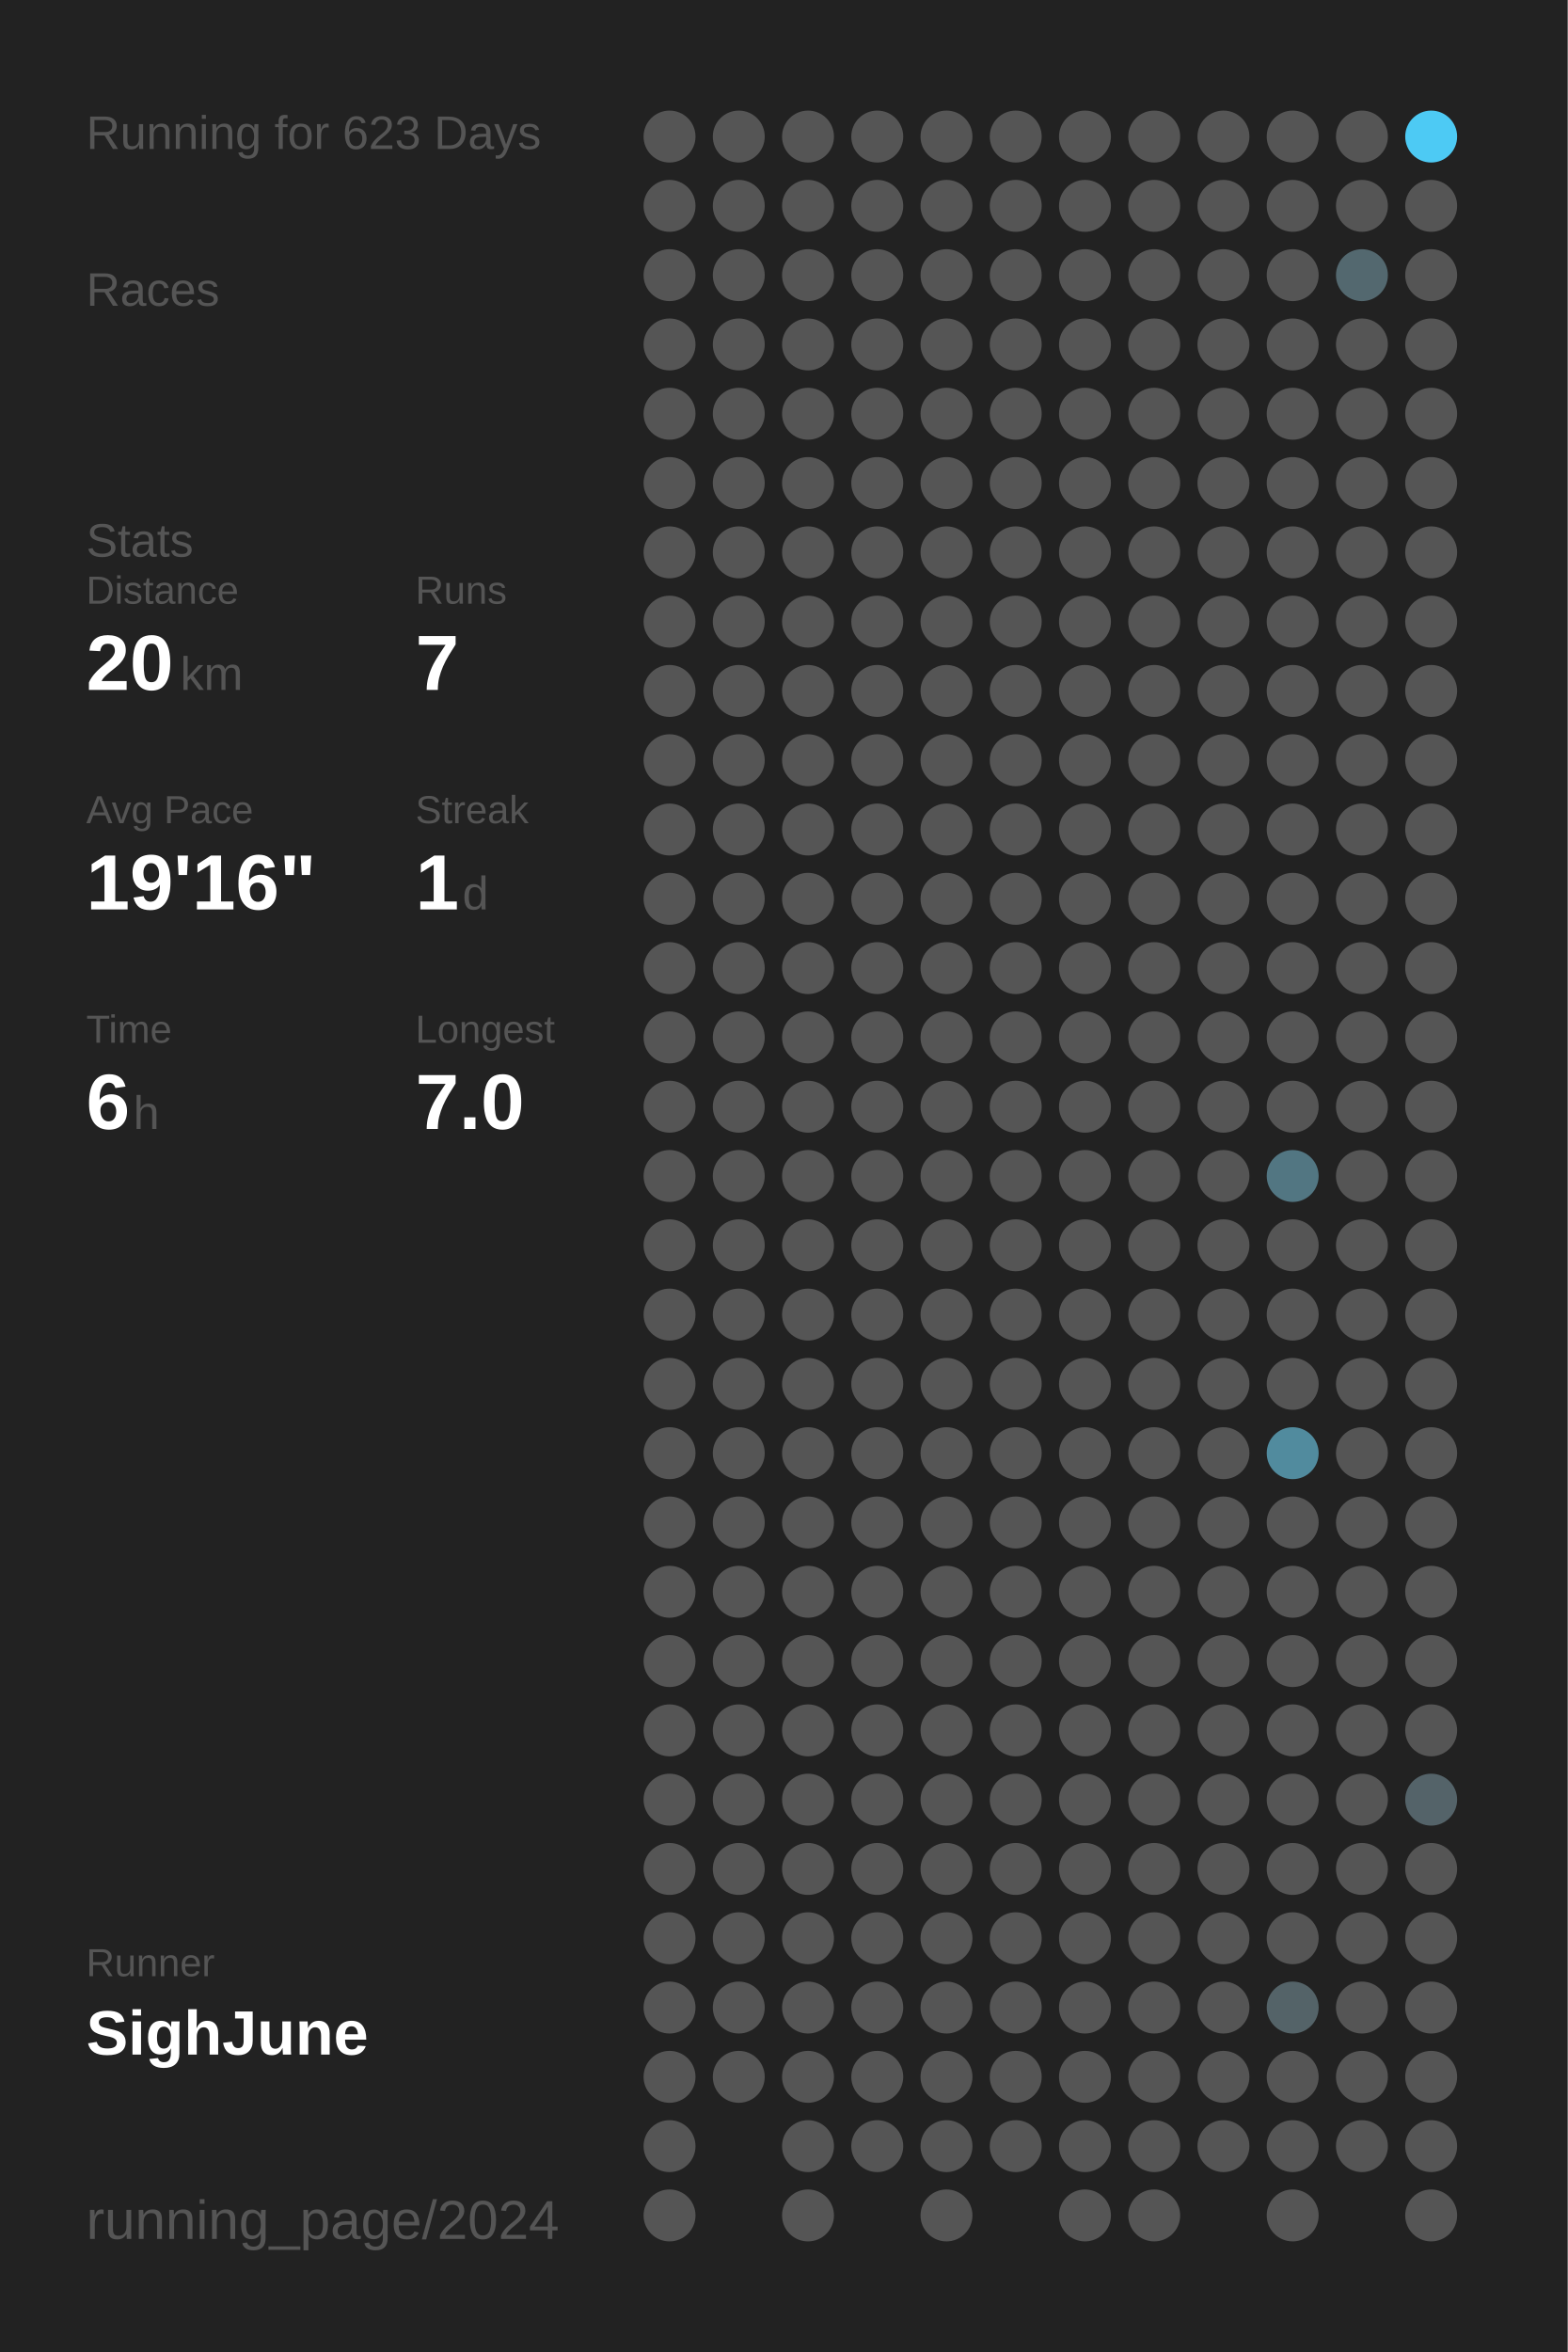
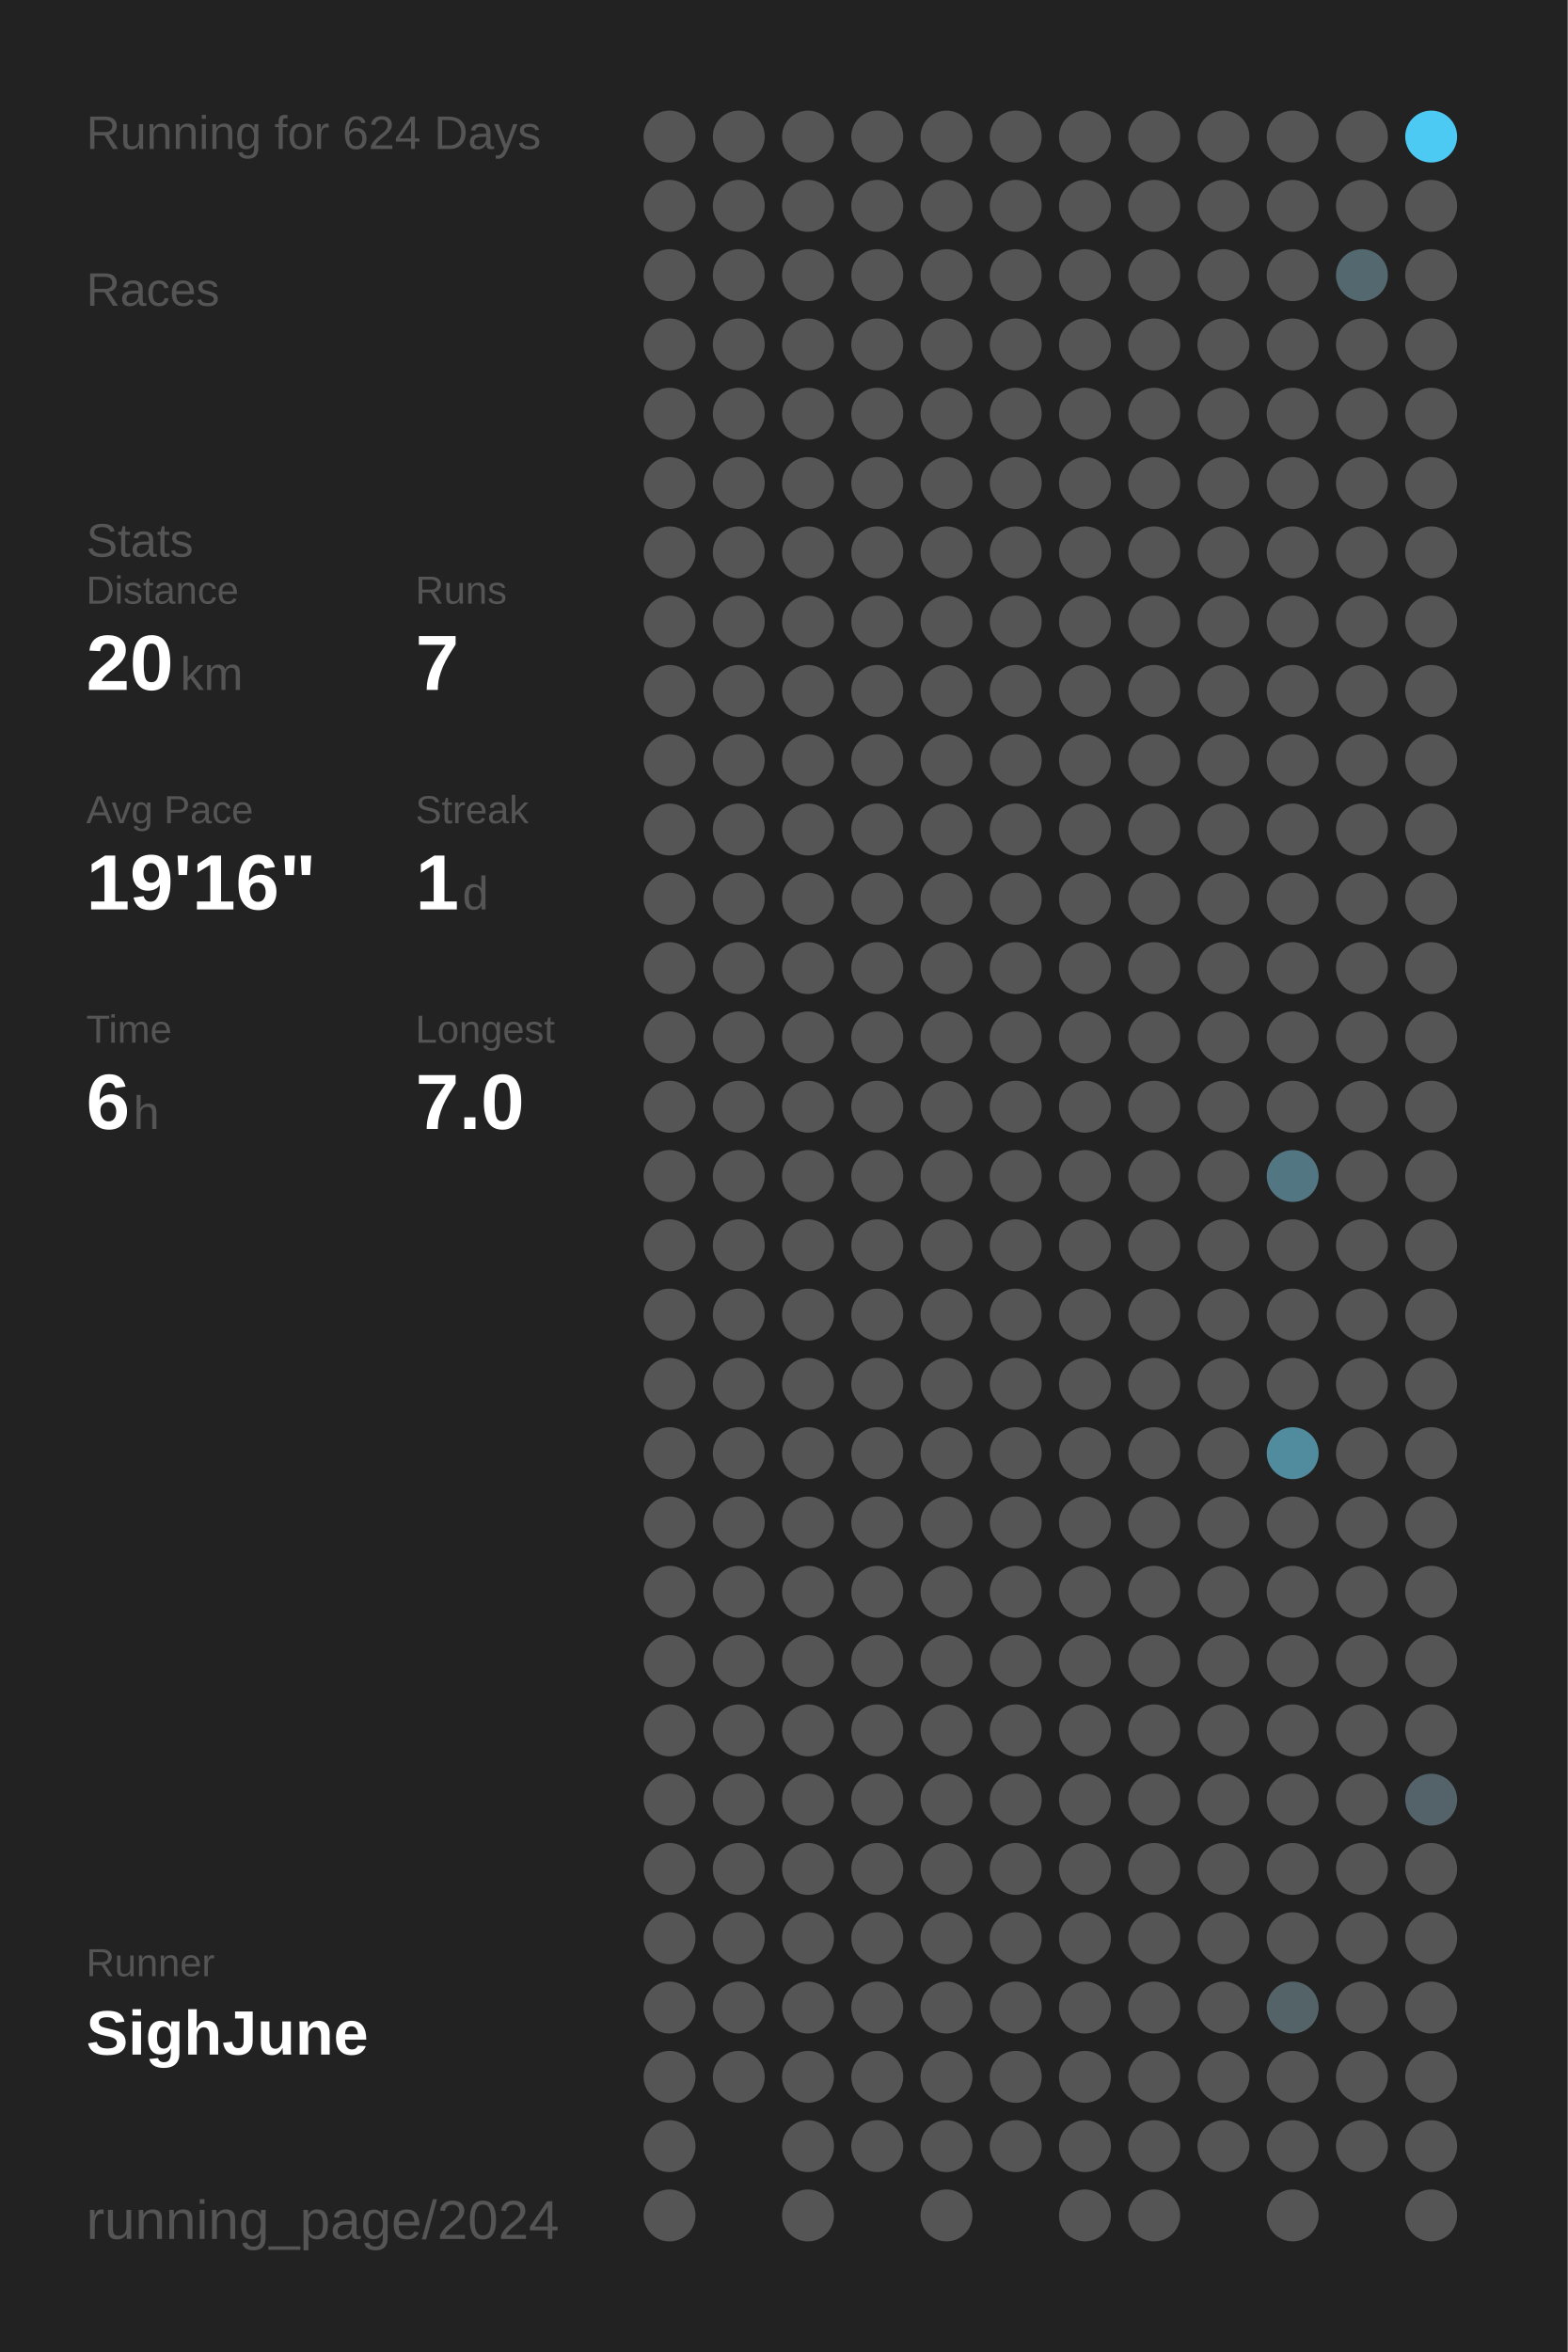
<svg xmlns="http://www.w3.org/2000/svg" baseProfile="full" height="300mm" version="1.1" viewBox="0,0,200,300" width="200mm">
  <defs />
  <rect fill="#222222" height="300" width="200" x="0" y="0" />
-   <text fill="#555555" style="font-size:6px; font-family:Arial;" x="11" y="19">Running for 623 Days</text>
+   <text fill="#555555" style="font-size:6px; font-family:Arial;" x="11" y="19">Running for 624 Days</text>
  <text fill="#555555" style="font-size:6px; font-family:Arial;" x="11" y="39">Races</text>
  <text fill="#555555" style="font-size:6px; font-family:Arial;" x="11" y="71">Stats</text>
  <text fill="#555555" style="font-size:5px; font-family:Arial;" x="11" y="77">Distance</text>
  <text fill="#FFFFFF" style="font-size:10px; font-family:Arial; font-weight:bold;" x="11" y="88">20</text>
  <text fill="#555555" style="font-size:6px; font-family:Arial;" x="23" y="88">km</text>
  <text fill="#555555" style="font-size:5px; font-family:Arial;" x="53" y="77">Runs</text>
  <text fill="#FFFFFF" style="font-size:10px; font-family:Arial; font-weight:bold;" x="53" y="88">7</text>
  <text fill="#555555" style="font-size:5px; font-family:Arial;" x="11" y="105">Avg Pace</text>
  <text fill="#FFFFFF" style="font-size:10px; font-family:Arial; font-weight:bold;" x="11" y="116">19'16"</text>
  <text fill="#555555" style="font-size:5px; font-family:Arial;" x="53" y="105">Streak</text>
  <text fill="#FFFFFF" style="font-size:10px; font-family:Arial; font-weight:bold;" x="53" y="116">1</text>
  <text fill="#555555" style="font-size:6px; font-family:Arial;" x="59" y="116">d</text>
  <text fill="#555555" style="font-size:5px; font-family:Arial;" x="11" y="133">Time</text>
  <text fill="#FFFFFF" style="font-size:10px; font-family:Arial; font-weight:bold;" x="11" y="144">6</text>
  <text fill="#555555" style="font-size:6px; font-family:Arial;" x="17" y="144">h</text>
  <text fill="#555555" style="font-size:5px; font-family:Arial;" x="53" y="133">Longest</text>
  <text fill="#FFFFFF" style="font-size:10px; font-family:Arial; font-weight:bold;" x="53" y="144">7.0</text>
  <text fill="#555555" style="font-size:5px; font-family:Arial;" x="11" y="252.065">Runner</text>
  <text fill="#FFFFFF" style="font-size:8px; font-family:Arial; font-weight:bold;" x="11" y="262.065">SighJune</text>
  <text fill="#555555" style="font-size:7px; font-family:Arial;" x="11" y="285.581">running_page/2024</text>
  <circle cx="85.417" cy="17.419" fill="#555555" r="3.312" />
  <circle cx="85.417" cy="26.258" fill="#555555" r="3.312" />
  <circle cx="85.417" cy="35.097" fill="#555555" r="3.312" />
  <circle cx="85.417" cy="43.935" fill="#555555" r="3.312" />
  <circle cx="85.417" cy="52.774" fill="#555555" r="3.312" />
  <circle cx="85.417" cy="61.613" fill="#555555" r="3.312" />
  <circle cx="85.417" cy="70.452" fill="#555555" r="3.312" />
  <circle cx="85.417" cy="79.29" fill="#555555" r="3.312" />
  <circle cx="85.417" cy="88.129" fill="#555555" r="3.312" />
  <circle cx="85.417" cy="96.968" fill="#555555" r="3.312" />
  <circle cx="85.417" cy="105.806" fill="#555555" r="3.312" />
  <circle cx="85.417" cy="114.645" fill="#555555" r="3.312" />
  <circle cx="85.417" cy="123.484" fill="#555555" r="3.312" />
  <circle cx="85.417" cy="132.323" fill="#555555" r="3.312" />
  <circle cx="85.417" cy="141.161" fill="#555555" r="3.312" />
  <circle cx="85.417" cy="150" fill="#555555" r="3.312" />
  <circle cx="85.417" cy="158.839" fill="#555555" r="3.312" />
  <circle cx="85.417" cy="167.677" fill="#555555" r="3.312" />
  <circle cx="85.417" cy="176.516" fill="#555555" r="3.312" />
  <circle cx="85.417" cy="185.355" fill="#555555" r="3.312" />
  <circle cx="85.417" cy="194.194" fill="#555555" r="3.312" />
  <circle cx="85.417" cy="203.032" fill="#555555" r="3.312" />
  <circle cx="85.417" cy="211.871" fill="#555555" r="3.312" />
  <circle cx="85.417" cy="220.71" fill="#555555" r="3.312" />
  <circle cx="85.417" cy="229.548" fill="#555555" r="3.312" />
  <circle cx="85.417" cy="238.387" fill="#555555" r="3.312" />
  <circle cx="85.417" cy="247.226" fill="#555555" r="3.312" />
  <circle cx="85.417" cy="256.065" fill="#555555" r="3.312" />
  <circle cx="85.417" cy="264.903" fill="#555555" r="3.312" />
  <circle cx="85.417" cy="273.742" fill="#555555" r="3.312" />
  <circle cx="85.417" cy="282.581" fill="#555555" r="3.312" />
  <circle cx="94.25" cy="17.419" fill="#555555" r="3.312" />
  <circle cx="94.25" cy="26.258" fill="#555555" r="3.312" />
  <circle cx="94.25" cy="35.097" fill="#555555" r="3.312" />
  <circle cx="94.25" cy="43.935" fill="#555555" r="3.312" />
  <circle cx="94.25" cy="52.774" fill="#555555" r="3.312" />
  <circle cx="94.25" cy="61.613" fill="#555555" r="3.312" />
  <circle cx="94.25" cy="70.452" fill="#555555" r="3.312" />
  <circle cx="94.25" cy="79.29" fill="#555555" r="3.312" />
  <circle cx="94.25" cy="88.129" fill="#555555" r="3.312" />
  <circle cx="94.25" cy="96.968" fill="#555555" r="3.312" />
  <circle cx="94.25" cy="105.806" fill="#555555" r="3.312" />
  <circle cx="94.25" cy="114.645" fill="#555555" r="3.312" />
  <circle cx="94.25" cy="123.484" fill="#555555" r="3.312" />
  <circle cx="94.25" cy="132.323" fill="#555555" r="3.312" />
  <circle cx="94.25" cy="141.161" fill="#555555" r="3.312" />
  <circle cx="94.25" cy="150" fill="#555555" r="3.312" />
  <circle cx="94.25" cy="158.839" fill="#555555" r="3.312" />
  <circle cx="94.25" cy="167.677" fill="#555555" r="3.312" />
  <circle cx="94.25" cy="176.516" fill="#555555" r="3.312" />
  <circle cx="94.25" cy="185.355" fill="#555555" r="3.312" />
  <circle cx="94.25" cy="194.194" fill="#555555" r="3.312" />
  <circle cx="94.25" cy="203.032" fill="#555555" r="3.312" />
  <circle cx="94.25" cy="211.871" fill="#555555" r="3.312" />
  <circle cx="94.25" cy="220.71" fill="#555555" r="3.312" />
  <circle cx="94.25" cy="229.548" fill="#555555" r="3.312" />
  <circle cx="94.25" cy="238.387" fill="#555555" r="3.312" />
  <circle cx="94.25" cy="247.226" fill="#555555" r="3.312" />
  <circle cx="94.25" cy="256.065" fill="#555555" r="3.312" />
  <circle cx="94.25" cy="264.903" fill="#555555" r="3.312" />
  <circle cx="103.083" cy="17.419" fill="#555555" r="3.312" />
  <circle cx="103.083" cy="26.258" fill="#555555" r="3.312" />
  <circle cx="103.083" cy="35.097" fill="#555555" r="3.312" />
  <circle cx="103.083" cy="43.935" fill="#555555" r="3.312" />
  <circle cx="103.083" cy="52.774" fill="#555555" r="3.312" />
  <circle cx="103.083" cy="61.613" fill="#555555" r="3.312" />
  <circle cx="103.083" cy="70.452" fill="#555555" r="3.312" />
  <circle cx="103.083" cy="79.29" fill="#555555" r="3.312" />
  <circle cx="103.083" cy="88.129" fill="#555555" r="3.312" />
  <circle cx="103.083" cy="96.968" fill="#555555" r="3.312" />
  <circle cx="103.083" cy="105.806" fill="#555555" r="3.312" />
  <circle cx="103.083" cy="114.645" fill="#555555" r="3.312" />
  <circle cx="103.083" cy="123.484" fill="#555555" r="3.312" />
  <circle cx="103.083" cy="132.323" fill="#555555" r="3.312" />
  <circle cx="103.083" cy="141.161" fill="#555555" r="3.312" />
  <circle cx="103.083" cy="150" fill="#555555" r="3.312" />
  <circle cx="103.083" cy="158.839" fill="#555555" r="3.312" />
  <circle cx="103.083" cy="167.677" fill="#555555" r="3.312" />
  <circle cx="103.083" cy="176.516" fill="#555555" r="3.312" />
  <circle cx="103.083" cy="185.355" fill="#555555" r="3.312" />
  <circle cx="103.083" cy="194.194" fill="#555555" r="3.312" />
  <circle cx="103.083" cy="203.032" fill="#555555" r="3.312" />
  <circle cx="103.083" cy="211.871" fill="#555555" r="3.312" />
  <circle cx="103.083" cy="220.71" fill="#555555" r="3.312" />
  <circle cx="103.083" cy="229.548" fill="#555555" r="3.312" />
  <circle cx="103.083" cy="238.387" fill="#555555" r="3.312" />
  <circle cx="103.083" cy="247.226" fill="#555555" r="3.312" />
  <circle cx="103.083" cy="256.065" fill="#555555" r="3.312" />
  <circle cx="103.083" cy="264.903" fill="#555555" r="3.312" />
  <circle cx="103.083" cy="273.742" fill="#555555" r="3.312" />
  <circle cx="103.083" cy="282.581" fill="#555555" r="3.312" />
  <circle cx="111.917" cy="17.419" fill="#555555" r="3.312" />
  <circle cx="111.917" cy="26.258" fill="#555555" r="3.312" />
  <circle cx="111.917" cy="35.097" fill="#555555" r="3.312" />
  <circle cx="111.917" cy="43.935" fill="#555555" r="3.312" />
  <circle cx="111.917" cy="52.774" fill="#555555" r="3.312" />
  <circle cx="111.917" cy="61.613" fill="#555555" r="3.312" />
  <circle cx="111.917" cy="70.452" fill="#555555" r="3.312" />
  <circle cx="111.917" cy="79.29" fill="#555555" r="3.312" />
  <circle cx="111.917" cy="88.129" fill="#555555" r="3.312" />
  <circle cx="111.917" cy="96.968" fill="#555555" r="3.312" />
  <circle cx="111.917" cy="105.806" fill="#555555" r="3.312" />
  <circle cx="111.917" cy="114.645" fill="#555555" r="3.312" />
  <circle cx="111.917" cy="123.484" fill="#555555" r="3.312" />
  <circle cx="111.917" cy="132.323" fill="#555555" r="3.312" />
  <circle cx="111.917" cy="141.161" fill="#555555" r="3.312" />
  <circle cx="111.917" cy="150" fill="#555555" r="3.312" />
  <circle cx="111.917" cy="158.839" fill="#555555" r="3.312" />
  <circle cx="111.917" cy="167.677" fill="#555555" r="3.312" />
  <circle cx="111.917" cy="176.516" fill="#555555" r="3.312" />
  <circle cx="111.917" cy="185.355" fill="#555555" r="3.312" />
  <circle cx="111.917" cy="194.194" fill="#555555" r="3.312" />
  <circle cx="111.917" cy="203.032" fill="#555555" r="3.312" />
  <circle cx="111.917" cy="211.871" fill="#555555" r="3.312" />
  <circle cx="111.917" cy="220.71" fill="#555555" r="3.312" />
  <circle cx="111.917" cy="229.548" fill="#555555" r="3.312" />
  <circle cx="111.917" cy="238.387" fill="#555555" r="3.312" />
  <circle cx="111.917" cy="247.226" fill="#555555" r="3.312" />
  <circle cx="111.917" cy="256.065" fill="#555555" r="3.312" />
  <circle cx="111.917" cy="264.903" fill="#555555" r="3.312" />
  <circle cx="111.917" cy="273.742" fill="#555555" r="3.312" />
  <circle cx="120.75" cy="17.419" fill="#555555" r="3.312" />
  <circle cx="120.75" cy="26.258" fill="#555555" r="3.312" />
  <circle cx="120.75" cy="35.097" fill="#555555" r="3.312" />
  <circle cx="120.75" cy="43.935" fill="#555555" r="3.312" />
  <circle cx="120.75" cy="52.774" fill="#555555" r="3.312" />
  <circle cx="120.75" cy="61.613" fill="#555555" r="3.312" />
  <circle cx="120.75" cy="70.452" fill="#555555" r="3.312" />
  <circle cx="120.75" cy="79.29" fill="#555555" r="3.312" />
  <circle cx="120.75" cy="88.129" fill="#555555" r="3.312" />
  <circle cx="120.75" cy="96.968" fill="#555555" r="3.312" />
  <circle cx="120.75" cy="105.806" fill="#555555" r="3.312" />
  <circle cx="120.75" cy="114.645" fill="#555555" r="3.312" />
  <circle cx="120.75" cy="123.484" fill="#555555" r="3.312" />
  <circle cx="120.75" cy="132.323" fill="#555555" r="3.312" />
  <circle cx="120.75" cy="141.161" fill="#555555" r="3.312" />
  <circle cx="120.75" cy="150" fill="#555555" r="3.312" />
  <circle cx="120.75" cy="158.839" fill="#555555" r="3.312" />
  <circle cx="120.75" cy="167.677" fill="#555555" r="3.312" />
  <circle cx="120.75" cy="176.516" fill="#555555" r="3.312" />
  <circle cx="120.75" cy="185.355" fill="#555555" r="3.312" />
  <circle cx="120.75" cy="194.194" fill="#555555" r="3.312" />
  <circle cx="120.75" cy="203.032" fill="#555555" r="3.312" />
  <circle cx="120.75" cy="211.871" fill="#555555" r="3.312" />
  <circle cx="120.75" cy="220.71" fill="#555555" r="3.312" />
  <circle cx="120.75" cy="229.548" fill="#555555" r="3.312" />
  <circle cx="120.75" cy="238.387" fill="#555555" r="3.312" />
  <circle cx="120.75" cy="247.226" fill="#555555" r="3.312" />
  <circle cx="120.75" cy="256.065" fill="#555555" r="3.312" />
  <circle cx="120.75" cy="264.903" fill="#555555" r="3.312" />
  <circle cx="120.75" cy="273.742" fill="#555555" r="3.312" />
  <circle cx="120.75" cy="282.581" fill="#555555" r="3.312" />
  <circle cx="129.583" cy="17.419" fill="#555555" r="3.312" />
  <circle cx="129.583" cy="26.258" fill="#555555" r="3.312" />
  <circle cx="129.583" cy="35.097" fill="#555555" r="3.312" />
  <circle cx="129.583" cy="43.935" fill="#555555" r="3.312" />
  <circle cx="129.583" cy="52.774" fill="#555555" r="3.312" />
  <circle cx="129.583" cy="61.613" fill="#555555" r="3.312" />
  <circle cx="129.583" cy="70.452" fill="#555555" r="3.312" />
  <circle cx="129.583" cy="79.29" fill="#555555" r="3.312" />
  <circle cx="129.583" cy="88.129" fill="#555555" r="3.312" />
  <circle cx="129.583" cy="96.968" fill="#555555" r="3.312" />
  <circle cx="129.583" cy="105.806" fill="#555555" r="3.312" />
  <circle cx="129.583" cy="114.645" fill="#555555" r="3.312" />
  <circle cx="129.583" cy="123.484" fill="#555555" r="3.312" />
  <circle cx="129.583" cy="132.323" fill="#555555" r="3.312" />
  <circle cx="129.583" cy="141.161" fill="#555555" r="3.312" />
  <circle cx="129.583" cy="150" fill="#555555" r="3.312" />
  <circle cx="129.583" cy="158.839" fill="#555555" r="3.312" />
  <circle cx="129.583" cy="167.677" fill="#555555" r="3.312" />
  <circle cx="129.583" cy="176.516" fill="#555555" r="3.312" />
  <circle cx="129.583" cy="185.355" fill="#555555" r="3.312" />
  <circle cx="129.583" cy="194.194" fill="#555555" r="3.312" />
  <circle cx="129.583" cy="203.032" fill="#555555" r="3.312" />
  <circle cx="129.583" cy="211.871" fill="#555555" r="3.312" />
  <circle cx="129.583" cy="220.71" fill="#555555" r="3.312" />
  <circle cx="129.583" cy="229.548" fill="#555555" r="3.312" />
  <circle cx="129.583" cy="238.387" fill="#555555" r="3.312" />
  <circle cx="129.583" cy="247.226" fill="#555555" r="3.312" />
  <circle cx="129.583" cy="256.065" fill="#555555" r="3.312" />
  <circle cx="129.583" cy="264.903" fill="#555555" r="3.312" />
  <circle cx="129.583" cy="273.742" fill="#555555" r="3.312" />
  <circle cx="138.417" cy="17.419" fill="#555555" r="3.312" />
  <circle cx="138.417" cy="26.258" fill="#555555" r="3.312" />
  <circle cx="138.417" cy="35.097" fill="#555555" r="3.312" />
  <circle cx="138.417" cy="43.935" fill="#555555" r="3.312" />
  <circle cx="138.417" cy="52.774" fill="#555555" r="3.312" />
  <circle cx="138.417" cy="61.613" fill="#555555" r="3.312" />
  <circle cx="138.417" cy="70.452" fill="#555555" r="3.312" />
  <circle cx="138.417" cy="79.29" fill="#555555" r="3.312" />
  <circle cx="138.417" cy="88.129" fill="#555555" r="3.312" />
  <circle cx="138.417" cy="96.968" fill="#555555" r="3.312" />
  <circle cx="138.417" cy="105.806" fill="#555555" r="3.312" />
  <circle cx="138.417" cy="114.645" fill="#555555" r="3.312" />
  <circle cx="138.417" cy="123.484" fill="#555555" r="3.312" />
  <circle cx="138.417" cy="132.323" fill="#555555" r="3.312" />
  <circle cx="138.417" cy="141.161" fill="#555555" r="3.312" />
  <circle cx="138.417" cy="150" fill="#555555" r="3.312" />
  <circle cx="138.417" cy="158.839" fill="#555555" r="3.312" />
  <circle cx="138.417" cy="167.677" fill="#555555" r="3.312" />
  <circle cx="138.417" cy="176.516" fill="#555555" r="3.312" />
  <circle cx="138.417" cy="185.355" fill="#555555" r="3.312" />
  <circle cx="138.417" cy="194.194" fill="#555555" r="3.312" />
  <circle cx="138.417" cy="203.032" fill="#555555" r="3.312" />
  <circle cx="138.417" cy="211.871" fill="#555555" r="3.312" />
  <circle cx="138.417" cy="220.71" fill="#555555" r="3.312" />
  <circle cx="138.417" cy="229.548" fill="#555555" r="3.312" />
  <circle cx="138.417" cy="238.387" fill="#555555" r="3.312" />
  <circle cx="138.417" cy="247.226" fill="#555555" r="3.312" />
  <circle cx="138.417" cy="256.065" fill="#555555" r="3.312" />
  <circle cx="138.417" cy="264.903" fill="#555555" r="3.312" />
  <circle cx="138.417" cy="273.742" fill="#555555" r="3.312" />
  <circle cx="138.417" cy="282.581" fill="#555555" r="3.312" />
  <circle cx="147.25" cy="17.419" fill="#555555" r="3.312" />
  <circle cx="147.25" cy="26.258" fill="#555555" r="3.312" />
  <circle cx="147.25" cy="35.097" fill="#555555" r="3.312" />
  <circle cx="147.25" cy="43.935" fill="#555555" r="3.312" />
  <circle cx="147.25" cy="52.774" fill="#555555" r="3.312" />
  <circle cx="147.25" cy="61.613" fill="#555555" r="3.312" />
  <circle cx="147.25" cy="70.452" fill="#555555" r="3.312" />
  <circle cx="147.25" cy="79.29" fill="#555555" r="3.312" />
  <circle cx="147.25" cy="88.129" fill="#555555" r="3.312" />
  <circle cx="147.25" cy="96.968" fill="#555555" r="3.312" />
  <circle cx="147.25" cy="105.806" fill="#555555" r="3.312" />
  <circle cx="147.25" cy="114.645" fill="#555555" r="3.312" />
  <circle cx="147.25" cy="123.484" fill="#555555" r="3.312" />
  <circle cx="147.25" cy="132.323" fill="#555555" r="3.312" />
  <circle cx="147.25" cy="141.161" fill="#555555" r="3.312" />
  <circle cx="147.25" cy="150" fill="#555555" r="3.312" />
  <circle cx="147.25" cy="158.839" fill="#555555" r="3.312" />
  <circle cx="147.25" cy="167.677" fill="#555555" r="3.312" />
  <circle cx="147.25" cy="176.516" fill="#555555" r="3.312" />
  <circle cx="147.25" cy="185.355" fill="#555555" r="3.312" />
  <circle cx="147.25" cy="194.194" fill="#555555" r="3.312" />
  <circle cx="147.25" cy="203.032" fill="#555555" r="3.312" />
  <circle cx="147.25" cy="211.871" fill="#555555" r="3.312" />
  <circle cx="147.25" cy="220.71" fill="#555555" r="3.312" />
  <circle cx="147.25" cy="229.548" fill="#555555" r="3.312" />
  <circle cx="147.25" cy="238.387" fill="#555555" r="3.312" />
  <circle cx="147.25" cy="247.226" fill="#555555" r="3.312" />
  <circle cx="147.25" cy="256.065" fill="#555555" r="3.312" />
  <circle cx="147.25" cy="264.903" fill="#555555" r="3.312" />
  <circle cx="147.25" cy="273.742" fill="#555555" r="3.312" />
  <circle cx="147.25" cy="282.581" fill="#555555" r="3.312" />
  <circle cx="156.083" cy="17.419" fill="#555555" r="3.312" />
  <circle cx="156.083" cy="26.258" fill="#555555" r="3.312" />
  <circle cx="156.083" cy="35.097" fill="#555555" r="3.312" />
  <circle cx="156.083" cy="43.935" fill="#555555" r="3.312" />
  <circle cx="156.083" cy="52.774" fill="#555555" r="3.312" />
  <circle cx="156.083" cy="61.613" fill="#555555" r="3.312" />
  <circle cx="156.083" cy="70.452" fill="#555555" r="3.312" />
  <circle cx="156.083" cy="79.29" fill="#555555" r="3.312" />
  <circle cx="156.083" cy="88.129" fill="#555555" r="3.312" />
  <circle cx="156.083" cy="96.968" fill="#555555" r="3.312" />
  <circle cx="156.083" cy="105.806" fill="#555555" r="3.312" />
  <circle cx="156.083" cy="114.645" fill="#555555" r="3.312" />
  <circle cx="156.083" cy="123.484" fill="#555555" r="3.312" />
  <circle cx="156.083" cy="132.323" fill="#555555" r="3.312" />
  <circle cx="156.083" cy="141.161" fill="#555555" r="3.312" />
  <circle cx="156.083" cy="150" fill="#555555" r="3.312" />
  <circle cx="156.083" cy="158.839" fill="#555555" r="3.312" />
  <circle cx="156.083" cy="167.677" fill="#555555" r="3.312" />
  <circle cx="156.083" cy="176.516" fill="#555555" r="3.312" />
  <circle cx="156.083" cy="185.355" fill="#555555" r="3.312" />
  <circle cx="156.083" cy="194.194" fill="#555555" r="3.312" />
  <circle cx="156.083" cy="203.032" fill="#555555" r="3.312" />
  <circle cx="156.083" cy="211.871" fill="#555555" r="3.312" />
  <circle cx="156.083" cy="220.71" fill="#555555" r="3.312" />
  <circle cx="156.083" cy="229.548" fill="#555555" r="3.312" />
  <circle cx="156.083" cy="238.387" fill="#555555" r="3.312" />
  <circle cx="156.083" cy="247.226" fill="#555555" r="3.312" />
  <circle cx="156.083" cy="256.065" fill="#555555" r="3.312" />
  <circle cx="156.083" cy="264.903" fill="#555555" r="3.312" />
  <circle cx="156.083" cy="273.742" fill="#555555" r="3.312" />
  <circle cx="164.917" cy="17.419" fill="#555555" r="3.312" />
  <circle cx="164.917" cy="26.258" fill="#555555" r="3.312" />
  <circle cx="164.917" cy="35.097" fill="#555555" r="3.312" />
  <circle cx="164.917" cy="43.935" fill="#555555" r="3.312" />
  <circle cx="164.917" cy="52.774" fill="#555555" r="3.312" />
  <circle cx="164.917" cy="61.613" fill="#555555" r="3.312" />
  <circle cx="164.917" cy="70.452" fill="#555555" r="3.312" />
  <circle cx="164.917" cy="79.29" fill="#555555" r="3.312" />
  <circle cx="164.917" cy="88.129" fill="#555555" r="3.312" />
  <circle cx="164.917" cy="96.968" fill="#555555" r="3.312" />
  <circle cx="164.917" cy="105.806" fill="#555555" r="3.312" />
  <circle cx="164.917" cy="114.645" fill="#555555" r="3.312" />
  <circle cx="164.917" cy="123.484" fill="#555555" r="3.312" />
  <circle cx="164.917" cy="132.323" fill="#555555" r="3.312" />
  <circle cx="164.917" cy="141.161" fill="#555555" r="3.312" />
  <circle cx="164.917" cy="150" fill="#527682" r="3.312" />
  <circle cx="164.917" cy="158.839" fill="#555555" r="3.312" />
  <circle cx="164.917" cy="167.677" fill="#555555" r="3.312" />
  <circle cx="164.917" cy="176.516" fill="#555555" r="3.312" />
  <circle cx="164.917" cy="185.355" fill="#518b9e" r="3.312" />
  <circle cx="164.917" cy="194.194" fill="#555555" r="3.312" />
  <circle cx="164.917" cy="203.032" fill="#555555" r="3.312" />
  <circle cx="164.917" cy="211.871" fill="#555555" r="3.312" />
  <circle cx="164.917" cy="220.71" fill="#555555" r="3.312" />
  <circle cx="164.917" cy="229.548" fill="#555555" r="3.312" />
  <circle cx="164.917" cy="238.387" fill="#555555" r="3.312" />
  <circle cx="164.917" cy="247.226" fill="#555555" r="3.312" />
  <circle cx="164.917" cy="256.065" fill="#546368" r="3.312" />
  <circle cx="164.917" cy="264.903" fill="#555555" r="3.312" />
  <circle cx="164.917" cy="273.742" fill="#555555" r="3.312" />
  <circle cx="164.917" cy="282.581" fill="#555555" r="3.312" />
  <circle cx="173.75" cy="17.419" fill="#555555" r="3.312" />
  <circle cx="173.75" cy="26.258" fill="#555555" r="3.312" />
  <circle cx="173.75" cy="35.097" fill="#53686f" r="3.312" />
  <circle cx="173.75" cy="43.935" fill="#555555" r="3.312" />
  <circle cx="173.75" cy="52.774" fill="#555555" r="3.312" />
  <circle cx="173.75" cy="61.613" fill="#555555" r="3.312" />
  <circle cx="173.75" cy="70.452" fill="#555555" r="3.312" />
  <circle cx="173.75" cy="79.29" fill="#555555" r="3.312" />
  <circle cx="173.75" cy="88.129" fill="#555555" r="3.312" />
  <circle cx="173.75" cy="96.968" fill="#555555" r="3.312" />
  <circle cx="173.75" cy="105.806" fill="#555555" r="3.312" />
  <circle cx="173.75" cy="114.645" fill="#555555" r="3.312" />
  <circle cx="173.75" cy="123.484" fill="#555555" r="3.312" />
  <circle cx="173.75" cy="132.323" fill="#555555" r="3.312" />
  <circle cx="173.75" cy="141.161" fill="#555555" r="3.312" />
  <circle cx="173.75" cy="150" fill="#555555" r="3.312" />
  <circle cx="173.75" cy="158.839" fill="#555555" r="3.312" />
  <circle cx="173.75" cy="167.677" fill="#555555" r="3.312" />
  <circle cx="173.75" cy="176.516" fill="#555555" r="3.312" />
  <circle cx="173.75" cy="185.355" fill="#555555" r="3.312" />
  <circle cx="173.75" cy="194.194" fill="#555555" r="3.312" />
  <circle cx="173.75" cy="203.032" fill="#555555" r="3.312" />
  <circle cx="173.75" cy="211.871" fill="#555555" r="3.312" />
  <circle cx="173.75" cy="220.71" fill="#555555" r="3.312" />
  <circle cx="173.75" cy="229.548" fill="#555555" r="3.312" />
  <circle cx="173.75" cy="238.387" fill="#555555" r="3.312" />
  <circle cx="173.75" cy="247.226" fill="#555555" r="3.312" />
  <circle cx="173.75" cy="256.065" fill="#555555" r="3.312" />
  <circle cx="173.75" cy="264.903" fill="#555555" r="3.312" />
  <circle cx="173.75" cy="273.742" fill="#555555" r="3.312" />
  <circle cx="182.583" cy="17.419" fill="#4dcaf4" r="3.312" />
  <circle cx="182.583" cy="26.258" fill="#555555" r="3.312" />
  <circle cx="182.583" cy="35.097" fill="#555555" r="3.312" />
  <circle cx="182.583" cy="43.935" fill="#555555" r="3.312" />
  <circle cx="182.583" cy="52.774" fill="#555555" r="3.312" />
  <circle cx="182.583" cy="61.613" fill="#555555" r="3.312" />
  <circle cx="182.583" cy="70.452" fill="#555555" r="3.312" />
  <circle cx="182.583" cy="79.29" fill="#555555" r="3.312" />
  <circle cx="182.583" cy="88.129" fill="#555555" r="3.312" />
  <circle cx="182.583" cy="96.968" fill="#555555" r="3.312" />
  <circle cx="182.583" cy="105.806" fill="#555555" r="3.312" />
  <circle cx="182.583" cy="114.645" fill="#555555" r="3.312" />
  <circle cx="182.583" cy="123.484" fill="#555555" r="3.312" />
  <circle cx="182.583" cy="132.323" fill="#555555" r="3.312" />
  <circle cx="182.583" cy="141.161" fill="#555555" r="3.312" />
  <circle cx="182.583" cy="150" fill="#555555" r="3.312" />
  <circle cx="182.583" cy="158.839" fill="#555555" r="3.312" />
  <circle cx="182.583" cy="167.677" fill="#555555" r="3.312" />
  <circle cx="182.583" cy="176.516" fill="#555555" r="3.312" />
  <circle cx="182.583" cy="185.355" fill="#555555" r="3.312" />
  <circle cx="182.583" cy="194.194" fill="#555555" r="3.312" />
  <circle cx="182.583" cy="203.032" fill="#555555" r="3.312" />
  <circle cx="182.583" cy="211.871" fill="#555555" r="3.312" />
  <circle cx="182.583" cy="220.71" fill="#555555" r="3.312" />
  <circle cx="182.583" cy="229.548" fill="#546369" r="3.312" />
  <circle cx="182.583" cy="238.387" fill="#555555" r="3.312" />
  <circle cx="182.583" cy="247.226" fill="#555555" r="3.312" />
  <circle cx="182.583" cy="256.065" fill="#555555" r="3.312" />
  <circle cx="182.583" cy="264.903" fill="#555555" r="3.312" />
  <circle cx="182.583" cy="273.742" fill="#555555" r="3.312" />
  <circle cx="182.583" cy="282.581" fill="#555555" r="3.312" />
</svg>
